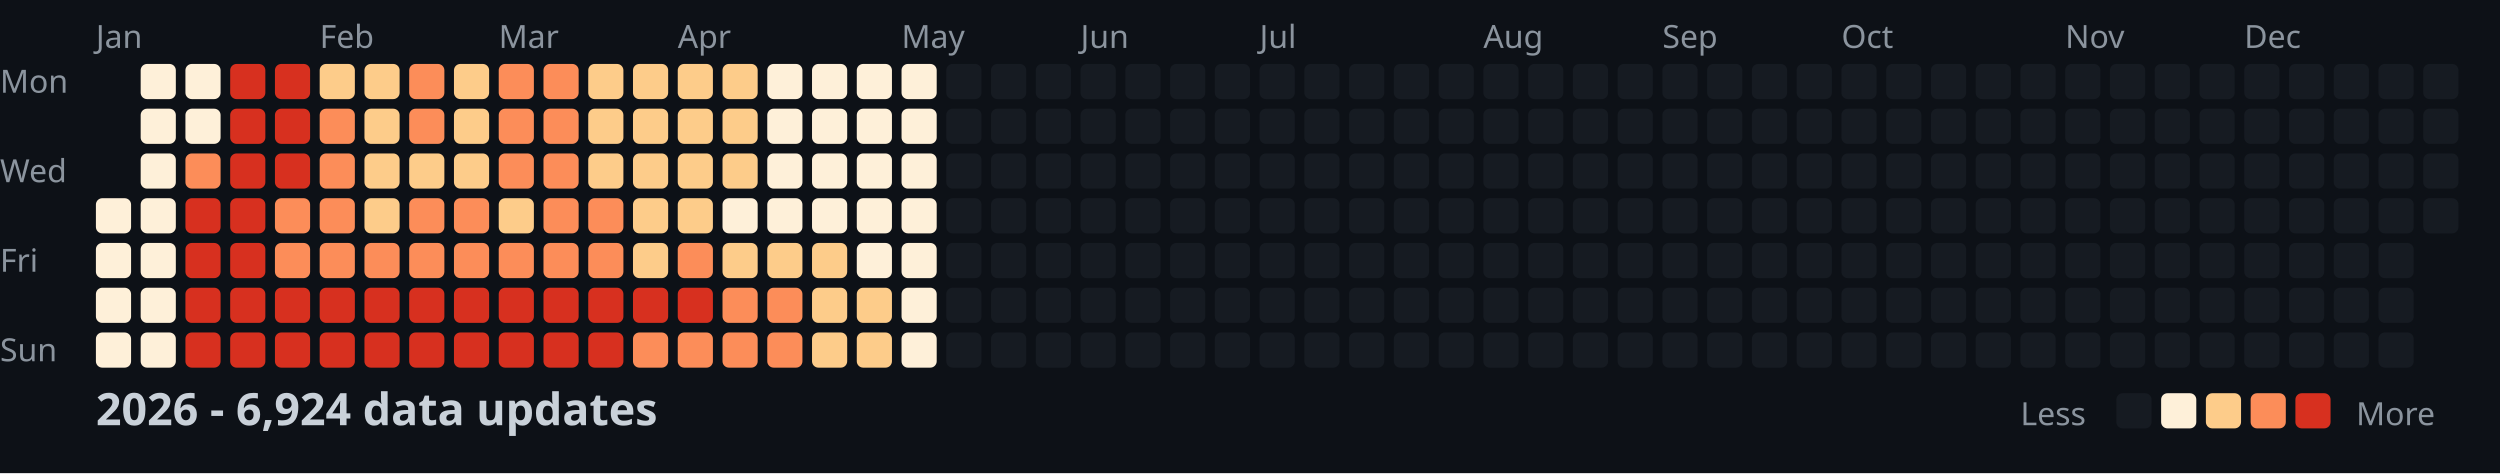
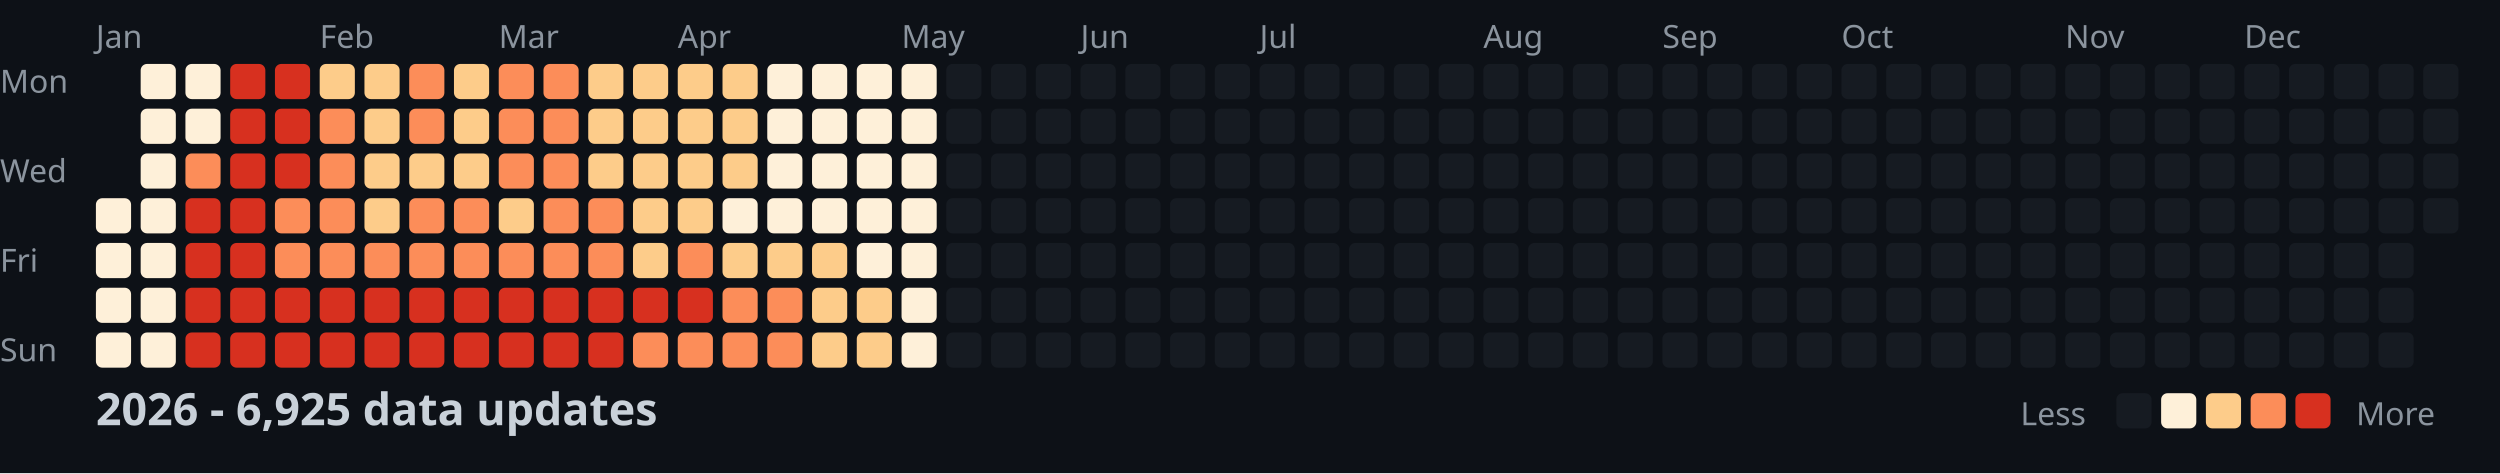
<svg xmlns="http://www.w3.org/2000/svg" width="782" height="148">
  <style>
    .month { font: 10px sans-serif; fill: #8b949e; }
    .day { font: 10px sans-serif; fill: #8b949e; }
    .title { font: bold 14px sans-serif; fill: #c9d1d9; }
    .legend { font: 10px sans-serif; fill: #8b949e; }
  </style>
  <rect width="100%" height="100%" fill="#0d1117" />
  <text x="0" y="29" class="day">Mon</text>
  <text x="0" y="57" class="day">Wed</text>
  <text x="0" y="85" class="day">Fri</text>
  <text x="0" y="113" class="day">Sun</text>
  <text x="30" y="15" class="month">Jan</text>
  <text x="100" y="15" class="month">Feb</text>
  <text x="156" y="15" class="month">Mar</text>
  <text x="212" y="15" class="month">Apr</text>
  <text x="282" y="15" class="month">May</text>
  <text x="338" y="15" class="month">Jun</text>
  <text x="394" y="15" class="month">Jul</text>
  <text x="464" y="15" class="month">Aug</text>
  <text x="520" y="15" class="month">Sep</text>
  <text x="576" y="15" class="month">Oct</text>
  <text x="646" y="15" class="month">Nov</text>
  <text x="702" y="15" class="month">Dec</text>
  <rect x="30" y="62" width="11" height="11" fill="#fef0d9" rx="2" />
  <rect x="30" y="76" width="11" height="11" fill="#fef0d9" rx="2" />
  <rect x="30" y="90" width="11" height="11" fill="#fef0d9" rx="2" />
  <rect x="30" y="104" width="11" height="11" fill="#fef0d9" rx="2" />
  <rect x="44" y="20" width="11" height="11" fill="#fef0d9" rx="2" />
  <rect x="44" y="34" width="11" height="11" fill="#fef0d9" rx="2" />
  <rect x="44" y="48" width="11" height="11" fill="#fef0d9" rx="2" />
  <rect x="44" y="62" width="11" height="11" fill="#fef0d9" rx="2" />
  <rect x="44" y="76" width="11" height="11" fill="#fef0d9" rx="2" />
  <rect x="44" y="90" width="11" height="11" fill="#fef0d9" rx="2" />
  <rect x="44" y="104" width="11" height="11" fill="#fef0d9" rx="2" />
  <rect x="58" y="20" width="11" height="11" fill="#fef0d9" rx="2" />
  <rect x="58" y="34" width="11" height="11" fill="#fef0d9" rx="2" />
  <rect x="58" y="48" width="11" height="11" fill="#fc8d59" rx="2" />
  <rect x="58" y="62" width="11" height="11" fill="#d7301f" rx="2" />
  <rect x="58" y="76" width="11" height="11" fill="#d7301f" rx="2" />
  <rect x="58" y="90" width="11" height="11" fill="#d7301f" rx="2" />
  <rect x="58" y="104" width="11" height="11" fill="#d7301f" rx="2" />
  <rect x="72" y="20" width="11" height="11" fill="#d7301f" rx="2" />
  <rect x="72" y="34" width="11" height="11" fill="#d7301f" rx="2" />
  <rect x="72" y="48" width="11" height="11" fill="#d7301f" rx="2" />
  <rect x="72" y="62" width="11" height="11" fill="#d7301f" rx="2" />
  <rect x="72" y="76" width="11" height="11" fill="#d7301f" rx="2" />
  <rect x="72" y="90" width="11" height="11" fill="#d7301f" rx="2" />
  <rect x="72" y="104" width="11" height="11" fill="#d7301f" rx="2" />
  <rect x="86" y="20" width="11" height="11" fill="#d7301f" rx="2" />
  <rect x="86" y="34" width="11" height="11" fill="#d7301f" rx="2" />
  <rect x="86" y="48" width="11" height="11" fill="#d7301f" rx="2" />
  <rect x="86" y="62" width="11" height="11" fill="#fc8d59" rx="2" />
  <rect x="86" y="76" width="11" height="11" fill="#fc8d59" rx="2" />
  <rect x="86" y="90" width="11" height="11" fill="#d7301f" rx="2" />
  <rect x="86" y="104" width="11" height="11" fill="#d7301f" rx="2" />
  <rect x="100" y="20" width="11" height="11" fill="#fdcc8a" rx="2" />
  <rect x="100" y="34" width="11" height="11" fill="#fc8d59" rx="2" />
  <rect x="100" y="48" width="11" height="11" fill="#fc8d59" rx="2" />
  <rect x="100" y="62" width="11" height="11" fill="#fc8d59" rx="2" />
  <rect x="100" y="76" width="11" height="11" fill="#fc8d59" rx="2" />
  <rect x="100" y="90" width="11" height="11" fill="#d7301f" rx="2" />
  <rect x="100" y="104" width="11" height="11" fill="#d7301f" rx="2" />
  <rect x="114" y="20" width="11" height="11" fill="#fdcc8a" rx="2" />
  <rect x="114" y="34" width="11" height="11" fill="#fdcc8a" rx="2" />
  <rect x="114" y="48" width="11" height="11" fill="#fdcc8a" rx="2" />
  <rect x="114" y="62" width="11" height="11" fill="#fdcc8a" rx="2" />
  <rect x="114" y="76" width="11" height="11" fill="#fc8d59" rx="2" />
  <rect x="114" y="90" width="11" height="11" fill="#d7301f" rx="2" />
  <rect x="114" y="104" width="11" height="11" fill="#d7301f" rx="2" />
  <rect x="128" y="20" width="11" height="11" fill="#fc8d59" rx="2" />
  <rect x="128" y="34" width="11" height="11" fill="#fc8d59" rx="2" />
  <rect x="128" y="48" width="11" height="11" fill="#fdcc8a" rx="2" />
  <rect x="128" y="62" width="11" height="11" fill="#fc8d59" rx="2" />
  <rect x="128" y="76" width="11" height="11" fill="#fc8d59" rx="2" />
  <rect x="128" y="90" width="11" height="11" fill="#d7301f" rx="2" />
  <rect x="128" y="104" width="11" height="11" fill="#d7301f" rx="2" />
  <rect x="142" y="20" width="11" height="11" fill="#fdcc8a" rx="2" />
  <rect x="142" y="34" width="11" height="11" fill="#fdcc8a" rx="2" />
  <rect x="142" y="48" width="11" height="11" fill="#fdcc8a" rx="2" />
  <rect x="142" y="62" width="11" height="11" fill="#fc8d59" rx="2" />
  <rect x="142" y="76" width="11" height="11" fill="#fc8d59" rx="2" />
  <rect x="142" y="90" width="11" height="11" fill="#d7301f" rx="2" />
  <rect x="142" y="104" width="11" height="11" fill="#d7301f" rx="2" />
  <rect x="156" y="20" width="11" height="11" fill="#fc8d59" rx="2" />
  <rect x="156" y="34" width="11" height="11" fill="#fc8d59" rx="2" />
  <rect x="156" y="48" width="11" height="11" fill="#fc8d59" rx="2" />
  <rect x="156" y="62" width="11" height="11" fill="#fdcc8a" rx="2" />
  <rect x="156" y="76" width="11" height="11" fill="#fc8d59" rx="2" />
  <rect x="156" y="90" width="11" height="11" fill="#d7301f" rx="2" />
  <rect x="156" y="104" width="11" height="11" fill="#d7301f" rx="2" />
  <rect x="170" y="20" width="11" height="11" fill="#fc8d59" rx="2" />
  <rect x="170" y="34" width="11" height="11" fill="#fc8d59" rx="2" />
  <rect x="170" y="48" width="11" height="11" fill="#fc8d59" rx="2" />
  <rect x="170" y="62" width="11" height="11" fill="#fc8d59" rx="2" />
  <rect x="170" y="76" width="11" height="11" fill="#fc8d59" rx="2" />
  <rect x="170" y="90" width="11" height="11" fill="#d7301f" rx="2" />
  <rect x="170" y="104" width="11" height="11" fill="#d7301f" rx="2" />
  <rect x="184" y="20" width="11" height="11" fill="#fdcc8a" rx="2" />
  <rect x="184" y="34" width="11" height="11" fill="#fdcc8a" rx="2" />
  <rect x="184" y="48" width="11" height="11" fill="#fdcc8a" rx="2" />
  <rect x="184" y="62" width="11" height="11" fill="#fc8d59" rx="2" />
  <rect x="184" y="76" width="11" height="11" fill="#fc8d59" rx="2" />
  <rect x="184" y="90" width="11" height="11" fill="#d7301f" rx="2" />
  <rect x="184" y="104" width="11" height="11" fill="#d7301f" rx="2" />
  <rect x="198" y="20" width="11" height="11" fill="#fdcc8a" rx="2" />
  <rect x="198" y="34" width="11" height="11" fill="#fdcc8a" rx="2" />
  <rect x="198" y="48" width="11" height="11" fill="#fdcc8a" rx="2" />
  <rect x="198" y="62" width="11" height="11" fill="#fdcc8a" rx="2" />
  <rect x="198" y="76" width="11" height="11" fill="#fdcc8a" rx="2" />
  <rect x="198" y="90" width="11" height="11" fill="#d7301f" rx="2" />
  <rect x="198" y="104" width="11" height="11" fill="#fc8d59" rx="2" />
  <rect x="212" y="20" width="11" height="11" fill="#fdcc8a" rx="2" />
  <rect x="212" y="34" width="11" height="11" fill="#fdcc8a" rx="2" />
  <rect x="212" y="48" width="11" height="11" fill="#fdcc8a" rx="2" />
  <rect x="212" y="62" width="11" height="11" fill="#fdcc8a" rx="2" />
  <rect x="212" y="76" width="11" height="11" fill="#fc8d59" rx="2" />
  <rect x="212" y="90" width="11" height="11" fill="#d7301f" rx="2" />
  <rect x="212" y="104" width="11" height="11" fill="#fc8d59" rx="2" />
  <rect x="226" y="20" width="11" height="11" fill="#fdcc8a" rx="2" />
  <rect x="226" y="34" width="11" height="11" fill="#fdcc8a" rx="2" />
  <rect x="226" y="48" width="11" height="11" fill="#fdcc8a" rx="2" />
  <rect x="226" y="62" width="11" height="11" fill="#fef0d9" rx="2" />
  <rect x="226" y="76" width="11" height="11" fill="#fdcc8a" rx="2" />
  <rect x="226" y="90" width="11" height="11" fill="#fc8d59" rx="2" />
  <rect x="226" y="104" width="11" height="11" fill="#fc8d59" rx="2" />
  <rect x="240" y="20" width="11" height="11" fill="#fef0d9" rx="2" />
  <rect x="240" y="34" width="11" height="11" fill="#fef0d9" rx="2" />
  <rect x="240" y="48" width="11" height="11" fill="#fef0d9" rx="2" />
  <rect x="240" y="62" width="11" height="11" fill="#fef0d9" rx="2" />
  <rect x="240" y="76" width="11" height="11" fill="#fdcc8a" rx="2" />
  <rect x="240" y="90" width="11" height="11" fill="#fc8d59" rx="2" />
  <rect x="240" y="104" width="11" height="11" fill="#fc8d59" rx="2" />
  <rect x="254" y="20" width="11" height="11" fill="#fef0d9" rx="2" />
  <rect x="254" y="34" width="11" height="11" fill="#fef0d9" rx="2" />
  <rect x="254" y="48" width="11" height="11" fill="#fef0d9" rx="2" />
  <rect x="254" y="62" width="11" height="11" fill="#fef0d9" rx="2" />
  <rect x="254" y="76" width="11" height="11" fill="#fdcc8a" rx="2" />
  <rect x="254" y="90" width="11" height="11" fill="#fdcc8a" rx="2" />
  <rect x="254" y="104" width="11" height="11" fill="#fdcc8a" rx="2" />
  <rect x="268" y="20" width="11" height="11" fill="#fef0d9" rx="2" />
  <rect x="268" y="34" width="11" height="11" fill="#fef0d9" rx="2" />
  <rect x="268" y="48" width="11" height="11" fill="#fef0d9" rx="2" />
  <rect x="268" y="62" width="11" height="11" fill="#fef0d9" rx="2" />
  <rect x="268" y="76" width="11" height="11" fill="#fef0d9" rx="2" />
  <rect x="268" y="90" width="11" height="11" fill="#fdcc8a" rx="2" />
  <rect x="268" y="104" width="11" height="11" fill="#fdcc8a" rx="2" />
  <rect x="282" y="20" width="11" height="11" fill="#fef0d9" rx="2" />
  <rect x="282" y="34" width="11" height="11" fill="#fef0d9" rx="2" />
  <rect x="282" y="48" width="11" height="11" fill="#fef0d9" rx="2" />
  <rect x="282" y="62" width="11" height="11" fill="#fef0d9" rx="2" />
  <rect x="282" y="76" width="11" height="11" fill="#fef0d9" rx="2" />
  <rect x="282" y="90" width="11" height="11" fill="#fef0d9" rx="2" />
  <rect x="282" y="104" width="11" height="11" fill="#fef0d9" rx="2" />
  <rect x="296" y="20" width="11" height="11" fill="#161b22" rx="2" />
  <rect x="296" y="34" width="11" height="11" fill="#161b22" rx="2" />
  <rect x="296" y="48" width="11" height="11" fill="#161b22" rx="2" />
  <rect x="296" y="62" width="11" height="11" fill="#161b22" rx="2" />
  <rect x="296" y="76" width="11" height="11" fill="#161b22" rx="2" />
  <rect x="296" y="90" width="11" height="11" fill="#161b22" rx="2" />
  <rect x="296" y="104" width="11" height="11" fill="#161b22" rx="2" />
  <rect x="310" y="20" width="11" height="11" fill="#161b22" rx="2" />
  <rect x="310" y="34" width="11" height="11" fill="#161b22" rx="2" />
  <rect x="310" y="48" width="11" height="11" fill="#161b22" rx="2" />
  <rect x="310" y="62" width="11" height="11" fill="#161b22" rx="2" />
  <rect x="310" y="76" width="11" height="11" fill="#161b22" rx="2" />
  <rect x="310" y="90" width="11" height="11" fill="#161b22" rx="2" />
  <rect x="310" y="104" width="11" height="11" fill="#161b22" rx="2" />
  <rect x="324" y="20" width="11" height="11" fill="#161b22" rx="2" />
  <rect x="324" y="34" width="11" height="11" fill="#161b22" rx="2" />
  <rect x="324" y="48" width="11" height="11" fill="#161b22" rx="2" />
  <rect x="324" y="62" width="11" height="11" fill="#161b22" rx="2" />
  <rect x="324" y="76" width="11" height="11" fill="#161b22" rx="2" />
  <rect x="324" y="90" width="11" height="11" fill="#161b22" rx="2" />
  <rect x="324" y="104" width="11" height="11" fill="#161b22" rx="2" />
  <rect x="338" y="20" width="11" height="11" fill="#161b22" rx="2" />
  <rect x="338" y="34" width="11" height="11" fill="#161b22" rx="2" />
  <rect x="338" y="48" width="11" height="11" fill="#161b22" rx="2" />
  <rect x="338" y="62" width="11" height="11" fill="#161b22" rx="2" />
  <rect x="338" y="76" width="11" height="11" fill="#161b22" rx="2" />
  <rect x="338" y="90" width="11" height="11" fill="#161b22" rx="2" />
  <rect x="338" y="104" width="11" height="11" fill="#161b22" rx="2" />
  <rect x="352" y="20" width="11" height="11" fill="#161b22" rx="2" />
  <rect x="352" y="34" width="11" height="11" fill="#161b22" rx="2" />
  <rect x="352" y="48" width="11" height="11" fill="#161b22" rx="2" />
  <rect x="352" y="62" width="11" height="11" fill="#161b22" rx="2" />
  <rect x="352" y="76" width="11" height="11" fill="#161b22" rx="2" />
  <rect x="352" y="90" width="11" height="11" fill="#161b22" rx="2" />
  <rect x="352" y="104" width="11" height="11" fill="#161b22" rx="2" />
  <rect x="366" y="20" width="11" height="11" fill="#161b22" rx="2" />
  <rect x="366" y="34" width="11" height="11" fill="#161b22" rx="2" />
  <rect x="366" y="48" width="11" height="11" fill="#161b22" rx="2" />
  <rect x="366" y="62" width="11" height="11" fill="#161b22" rx="2" />
  <rect x="366" y="76" width="11" height="11" fill="#161b22" rx="2" />
  <rect x="366" y="90" width="11" height="11" fill="#161b22" rx="2" />
  <rect x="366" y="104" width="11" height="11" fill="#161b22" rx="2" />
  <rect x="380" y="20" width="11" height="11" fill="#161b22" rx="2" />
  <rect x="380" y="34" width="11" height="11" fill="#161b22" rx="2" />
  <rect x="380" y="48" width="11" height="11" fill="#161b22" rx="2" />
  <rect x="380" y="62" width="11" height="11" fill="#161b22" rx="2" />
  <rect x="380" y="76" width="11" height="11" fill="#161b22" rx="2" />
  <rect x="380" y="90" width="11" height="11" fill="#161b22" rx="2" />
  <rect x="380" y="104" width="11" height="11" fill="#161b22" rx="2" />
  <rect x="394" y="20" width="11" height="11" fill="#161b22" rx="2" />
  <rect x="394" y="34" width="11" height="11" fill="#161b22" rx="2" />
  <rect x="394" y="48" width="11" height="11" fill="#161b22" rx="2" />
  <rect x="394" y="62" width="11" height="11" fill="#161b22" rx="2" />
  <rect x="394" y="76" width="11" height="11" fill="#161b22" rx="2" />
  <rect x="394" y="90" width="11" height="11" fill="#161b22" rx="2" />
  <rect x="394" y="104" width="11" height="11" fill="#161b22" rx="2" />
  <rect x="408" y="20" width="11" height="11" fill="#161b22" rx="2" />
  <rect x="408" y="34" width="11" height="11" fill="#161b22" rx="2" />
  <rect x="408" y="48" width="11" height="11" fill="#161b22" rx="2" />
  <rect x="408" y="62" width="11" height="11" fill="#161b22" rx="2" />
  <rect x="408" y="76" width="11" height="11" fill="#161b22" rx="2" />
  <rect x="408" y="90" width="11" height="11" fill="#161b22" rx="2" />
  <rect x="408" y="104" width="11" height="11" fill="#161b22" rx="2" />
  <rect x="422" y="20" width="11" height="11" fill="#161b22" rx="2" />
  <rect x="422" y="34" width="11" height="11" fill="#161b22" rx="2" />
  <rect x="422" y="48" width="11" height="11" fill="#161b22" rx="2" />
  <rect x="422" y="62" width="11" height="11" fill="#161b22" rx="2" />
  <rect x="422" y="76" width="11" height="11" fill="#161b22" rx="2" />
  <rect x="422" y="90" width="11" height="11" fill="#161b22" rx="2" />
  <rect x="422" y="104" width="11" height="11" fill="#161b22" rx="2" />
  <rect x="436" y="20" width="11" height="11" fill="#161b22" rx="2" />
  <rect x="436" y="34" width="11" height="11" fill="#161b22" rx="2" />
  <rect x="436" y="48" width="11" height="11" fill="#161b22" rx="2" />
  <rect x="436" y="62" width="11" height="11" fill="#161b22" rx="2" />
  <rect x="436" y="76" width="11" height="11" fill="#161b22" rx="2" />
  <rect x="436" y="90" width="11" height="11" fill="#161b22" rx="2" />
  <rect x="436" y="104" width="11" height="11" fill="#161b22" rx="2" />
  <rect x="450" y="20" width="11" height="11" fill="#161b22" rx="2" />
  <rect x="450" y="34" width="11" height="11" fill="#161b22" rx="2" />
  <rect x="450" y="48" width="11" height="11" fill="#161b22" rx="2" />
  <rect x="450" y="62" width="11" height="11" fill="#161b22" rx="2" />
  <rect x="450" y="76" width="11" height="11" fill="#161b22" rx="2" />
  <rect x="450" y="90" width="11" height="11" fill="#161b22" rx="2" />
  <rect x="450" y="104" width="11" height="11" fill="#161b22" rx="2" />
  <rect x="464" y="20" width="11" height="11" fill="#161b22" rx="2" />
  <rect x="464" y="34" width="11" height="11" fill="#161b22" rx="2" />
  <rect x="464" y="48" width="11" height="11" fill="#161b22" rx="2" />
  <rect x="464" y="62" width="11" height="11" fill="#161b22" rx="2" />
  <rect x="464" y="76" width="11" height="11" fill="#161b22" rx="2" />
  <rect x="464" y="90" width="11" height="11" fill="#161b22" rx="2" />
  <rect x="464" y="104" width="11" height="11" fill="#161b22" rx="2" />
  <rect x="478" y="20" width="11" height="11" fill="#161b22" rx="2" />
  <rect x="478" y="34" width="11" height="11" fill="#161b22" rx="2" />
  <rect x="478" y="48" width="11" height="11" fill="#161b22" rx="2" />
  <rect x="478" y="62" width="11" height="11" fill="#161b22" rx="2" />
  <rect x="478" y="76" width="11" height="11" fill="#161b22" rx="2" />
  <rect x="478" y="90" width="11" height="11" fill="#161b22" rx="2" />
  <rect x="478" y="104" width="11" height="11" fill="#161b22" rx="2" />
  <rect x="492" y="20" width="11" height="11" fill="#161b22" rx="2" />
  <rect x="492" y="34" width="11" height="11" fill="#161b22" rx="2" />
  <rect x="492" y="48" width="11" height="11" fill="#161b22" rx="2" />
  <rect x="492" y="62" width="11" height="11" fill="#161b22" rx="2" />
  <rect x="492" y="76" width="11" height="11" fill="#161b22" rx="2" />
  <rect x="492" y="90" width="11" height="11" fill="#161b22" rx="2" />
  <rect x="492" y="104" width="11" height="11" fill="#161b22" rx="2" />
  <rect x="506" y="20" width="11" height="11" fill="#161b22" rx="2" />
  <rect x="506" y="34" width="11" height="11" fill="#161b22" rx="2" />
  <rect x="506" y="48" width="11" height="11" fill="#161b22" rx="2" />
  <rect x="506" y="62" width="11" height="11" fill="#161b22" rx="2" />
  <rect x="506" y="76" width="11" height="11" fill="#161b22" rx="2" />
  <rect x="506" y="90" width="11" height="11" fill="#161b22" rx="2" />
  <rect x="506" y="104" width="11" height="11" fill="#161b22" rx="2" />
  <rect x="520" y="20" width="11" height="11" fill="#161b22" rx="2" />
  <rect x="520" y="34" width="11" height="11" fill="#161b22" rx="2" />
  <rect x="520" y="48" width="11" height="11" fill="#161b22" rx="2" />
  <rect x="520" y="62" width="11" height="11" fill="#161b22" rx="2" />
  <rect x="520" y="76" width="11" height="11" fill="#161b22" rx="2" />
  <rect x="520" y="90" width="11" height="11" fill="#161b22" rx="2" />
  <rect x="520" y="104" width="11" height="11" fill="#161b22" rx="2" />
  <rect x="534" y="20" width="11" height="11" fill="#161b22" rx="2" />
  <rect x="534" y="34" width="11" height="11" fill="#161b22" rx="2" />
  <rect x="534" y="48" width="11" height="11" fill="#161b22" rx="2" />
  <rect x="534" y="62" width="11" height="11" fill="#161b22" rx="2" />
  <rect x="534" y="76" width="11" height="11" fill="#161b22" rx="2" />
  <rect x="534" y="90" width="11" height="11" fill="#161b22" rx="2" />
  <rect x="534" y="104" width="11" height="11" fill="#161b22" rx="2" />
  <rect x="548" y="20" width="11" height="11" fill="#161b22" rx="2" />
  <rect x="548" y="34" width="11" height="11" fill="#161b22" rx="2" />
  <rect x="548" y="48" width="11" height="11" fill="#161b22" rx="2" />
  <rect x="548" y="62" width="11" height="11" fill="#161b22" rx="2" />
  <rect x="548" y="76" width="11" height="11" fill="#161b22" rx="2" />
  <rect x="548" y="90" width="11" height="11" fill="#161b22" rx="2" />
  <rect x="548" y="104" width="11" height="11" fill="#161b22" rx="2" />
  <rect x="562" y="20" width="11" height="11" fill="#161b22" rx="2" />
  <rect x="562" y="34" width="11" height="11" fill="#161b22" rx="2" />
  <rect x="562" y="48" width="11" height="11" fill="#161b22" rx="2" />
  <rect x="562" y="62" width="11" height="11" fill="#161b22" rx="2" />
  <rect x="562" y="76" width="11" height="11" fill="#161b22" rx="2" />
  <rect x="562" y="90" width="11" height="11" fill="#161b22" rx="2" />
  <rect x="562" y="104" width="11" height="11" fill="#161b22" rx="2" />
  <rect x="576" y="20" width="11" height="11" fill="#161b22" rx="2" />
  <rect x="576" y="34" width="11" height="11" fill="#161b22" rx="2" />
  <rect x="576" y="48" width="11" height="11" fill="#161b22" rx="2" />
  <rect x="576" y="62" width="11" height="11" fill="#161b22" rx="2" />
  <rect x="576" y="76" width="11" height="11" fill="#161b22" rx="2" />
  <rect x="576" y="90" width="11" height="11" fill="#161b22" rx="2" />
  <rect x="576" y="104" width="11" height="11" fill="#161b22" rx="2" />
  <rect x="590" y="20" width="11" height="11" fill="#161b22" rx="2" />
  <rect x="590" y="34" width="11" height="11" fill="#161b22" rx="2" />
  <rect x="590" y="48" width="11" height="11" fill="#161b22" rx="2" />
  <rect x="590" y="62" width="11" height="11" fill="#161b22" rx="2" />
  <rect x="590" y="76" width="11" height="11" fill="#161b22" rx="2" />
  <rect x="590" y="90" width="11" height="11" fill="#161b22" rx="2" />
  <rect x="590" y="104" width="11" height="11" fill="#161b22" rx="2" />
  <rect x="604" y="20" width="11" height="11" fill="#161b22" rx="2" />
  <rect x="604" y="34" width="11" height="11" fill="#161b22" rx="2" />
  <rect x="604" y="48" width="11" height="11" fill="#161b22" rx="2" />
  <rect x="604" y="62" width="11" height="11" fill="#161b22" rx="2" />
  <rect x="604" y="76" width="11" height="11" fill="#161b22" rx="2" />
  <rect x="604" y="90" width="11" height="11" fill="#161b22" rx="2" />
  <rect x="604" y="104" width="11" height="11" fill="#161b22" rx="2" />
  <rect x="618" y="20" width="11" height="11" fill="#161b22" rx="2" />
  <rect x="618" y="34" width="11" height="11" fill="#161b22" rx="2" />
  <rect x="618" y="48" width="11" height="11" fill="#161b22" rx="2" />
  <rect x="618" y="62" width="11" height="11" fill="#161b22" rx="2" />
  <rect x="618" y="76" width="11" height="11" fill="#161b22" rx="2" />
  <rect x="618" y="90" width="11" height="11" fill="#161b22" rx="2" />
  <rect x="618" y="104" width="11" height="11" fill="#161b22" rx="2" />
  <rect x="632" y="20" width="11" height="11" fill="#161b22" rx="2" />
  <rect x="632" y="34" width="11" height="11" fill="#161b22" rx="2" />
  <rect x="632" y="48" width="11" height="11" fill="#161b22" rx="2" />
  <rect x="632" y="62" width="11" height="11" fill="#161b22" rx="2" />
  <rect x="632" y="76" width="11" height="11" fill="#161b22" rx="2" />
  <rect x="632" y="90" width="11" height="11" fill="#161b22" rx="2" />
  <rect x="632" y="104" width="11" height="11" fill="#161b22" rx="2" />
  <rect x="646" y="20" width="11" height="11" fill="#161b22" rx="2" />
  <rect x="646" y="34" width="11" height="11" fill="#161b22" rx="2" />
  <rect x="646" y="48" width="11" height="11" fill="#161b22" rx="2" />
  <rect x="646" y="62" width="11" height="11" fill="#161b22" rx="2" />
  <rect x="646" y="76" width="11" height="11" fill="#161b22" rx="2" />
  <rect x="646" y="90" width="11" height="11" fill="#161b22" rx="2" />
  <rect x="646" y="104" width="11" height="11" fill="#161b22" rx="2" />
  <rect x="660" y="20" width="11" height="11" fill="#161b22" rx="2" />
  <rect x="660" y="34" width="11" height="11" fill="#161b22" rx="2" />
  <rect x="660" y="48" width="11" height="11" fill="#161b22" rx="2" />
  <rect x="660" y="62" width="11" height="11" fill="#161b22" rx="2" />
  <rect x="660" y="76" width="11" height="11" fill="#161b22" rx="2" />
  <rect x="660" y="90" width="11" height="11" fill="#161b22" rx="2" />
  <rect x="660" y="104" width="11" height="11" fill="#161b22" rx="2" />
  <rect x="674" y="20" width="11" height="11" fill="#161b22" rx="2" />
  <rect x="674" y="34" width="11" height="11" fill="#161b22" rx="2" />
  <rect x="674" y="48" width="11" height="11" fill="#161b22" rx="2" />
  <rect x="674" y="62" width="11" height="11" fill="#161b22" rx="2" />
  <rect x="674" y="76" width="11" height="11" fill="#161b22" rx="2" />
  <rect x="674" y="90" width="11" height="11" fill="#161b22" rx="2" />
  <rect x="674" y="104" width="11" height="11" fill="#161b22" rx="2" />
  <rect x="688" y="20" width="11" height="11" fill="#161b22" rx="2" />
  <rect x="688" y="34" width="11" height="11" fill="#161b22" rx="2" />
  <rect x="688" y="48" width="11" height="11" fill="#161b22" rx="2" />
  <rect x="688" y="62" width="11" height="11" fill="#161b22" rx="2" />
  <rect x="688" y="76" width="11" height="11" fill="#161b22" rx="2" />
  <rect x="688" y="90" width="11" height="11" fill="#161b22" rx="2" />
  <rect x="688" y="104" width="11" height="11" fill="#161b22" rx="2" />
  <rect x="702" y="20" width="11" height="11" fill="#161b22" rx="2" />
  <rect x="702" y="34" width="11" height="11" fill="#161b22" rx="2" />
  <rect x="702" y="48" width="11" height="11" fill="#161b22" rx="2" />
  <rect x="702" y="62" width="11" height="11" fill="#161b22" rx="2" />
  <rect x="702" y="76" width="11" height="11" fill="#161b22" rx="2" />
  <rect x="702" y="90" width="11" height="11" fill="#161b22" rx="2" />
  <rect x="702" y="104" width="11" height="11" fill="#161b22" rx="2" />
  <rect x="716" y="20" width="11" height="11" fill="#161b22" rx="2" />
  <rect x="716" y="34" width="11" height="11" fill="#161b22" rx="2" />
  <rect x="716" y="48" width="11" height="11" fill="#161b22" rx="2" />
  <rect x="716" y="62" width="11" height="11" fill="#161b22" rx="2" />
  <rect x="716" y="76" width="11" height="11" fill="#161b22" rx="2" />
  <rect x="716" y="90" width="11" height="11" fill="#161b22" rx="2" />
  <rect x="716" y="104" width="11" height="11" fill="#161b22" rx="2" />
  <rect x="730" y="20" width="11" height="11" fill="#161b22" rx="2" />
  <rect x="730" y="34" width="11" height="11" fill="#161b22" rx="2" />
  <rect x="730" y="48" width="11" height="11" fill="#161b22" rx="2" />
  <rect x="730" y="62" width="11" height="11" fill="#161b22" rx="2" />
  <rect x="730" y="76" width="11" height="11" fill="#161b22" rx="2" />
  <rect x="730" y="90" width="11" height="11" fill="#161b22" rx="2" />
  <rect x="730" y="104" width="11" height="11" fill="#161b22" rx="2" />
  <rect x="744" y="20" width="11" height="11" fill="#161b22" rx="2" />
  <rect x="744" y="34" width="11" height="11" fill="#161b22" rx="2" />
  <rect x="744" y="48" width="11" height="11" fill="#161b22" rx="2" />
  <rect x="744" y="62" width="11" height="11" fill="#161b22" rx="2" />
  <rect x="744" y="76" width="11" height="11" fill="#161b22" rx="2" />
  <rect x="744" y="90" width="11" height="11" fill="#161b22" rx="2" />
  <rect x="744" y="104" width="11" height="11" fill="#161b22" rx="2" />
  <rect x="758" y="20" width="11" height="11" fill="#161b22" rx="2" />
  <rect x="758" y="34" width="11" height="11" fill="#161b22" rx="2" />
  <rect x="758" y="48" width="11" height="11" fill="#161b22" rx="2" />
  <rect x="758" y="62" width="11" height="11" fill="#161b22" rx="2" />
-   <text x="30" y="133" class="title">2026 - 6,924 data updates</text>
+   <text x="30" y="133" class="title">2026 - 6,925 data updates</text>
  <text x="632" y="133" class="legend">Less</text>
  <rect x="662" y="123" width="11" height="11" fill="#161b22" rx="2" />
  <rect x="676" y="123" width="11" height="11" fill="#fef0d9" rx="2" />
  <rect x="690" y="123" width="11" height="11" fill="#fdcc8a" rx="2" />
  <rect x="704" y="123" width="11" height="11" fill="#fc8d59" rx="2" />
  <rect x="718" y="123" width="11" height="11" fill="#d7301f" rx="2" />
  <text x="737" y="133" class="legend">More</text>
</svg>
